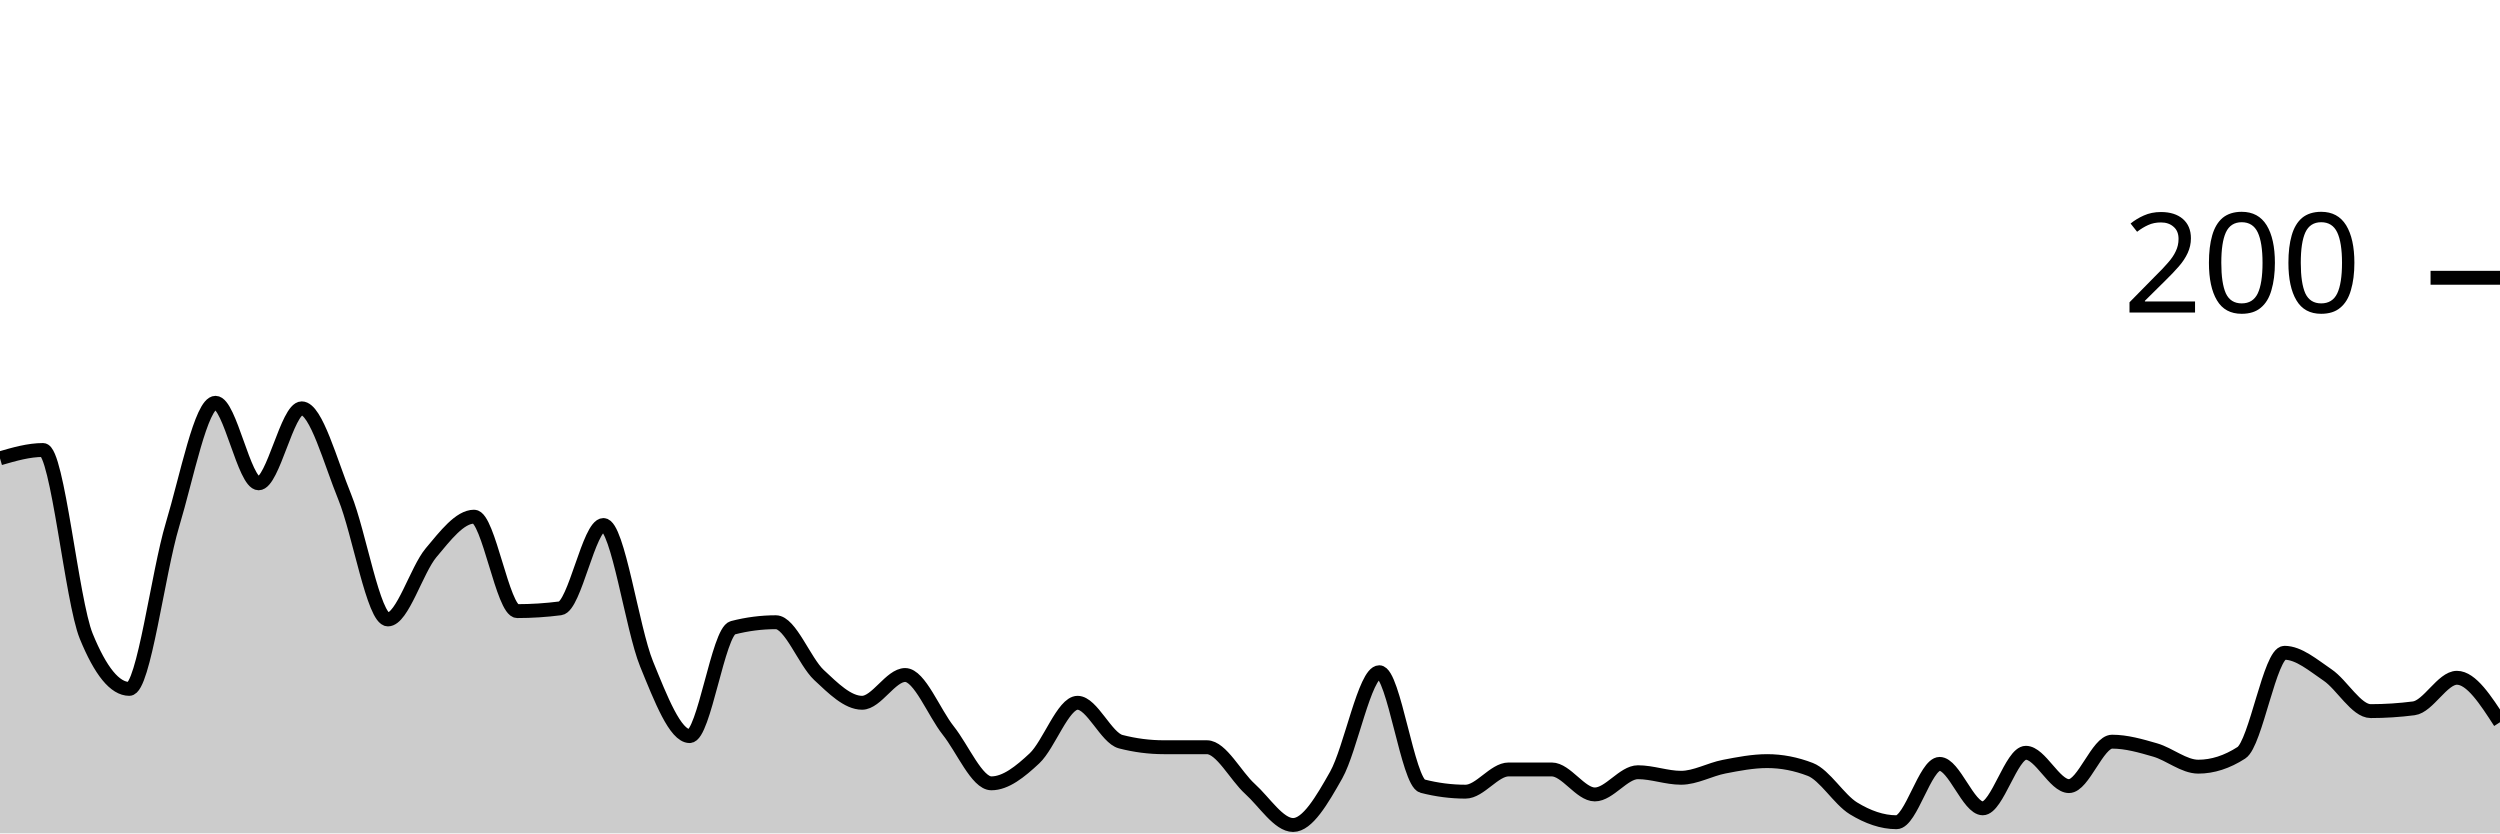
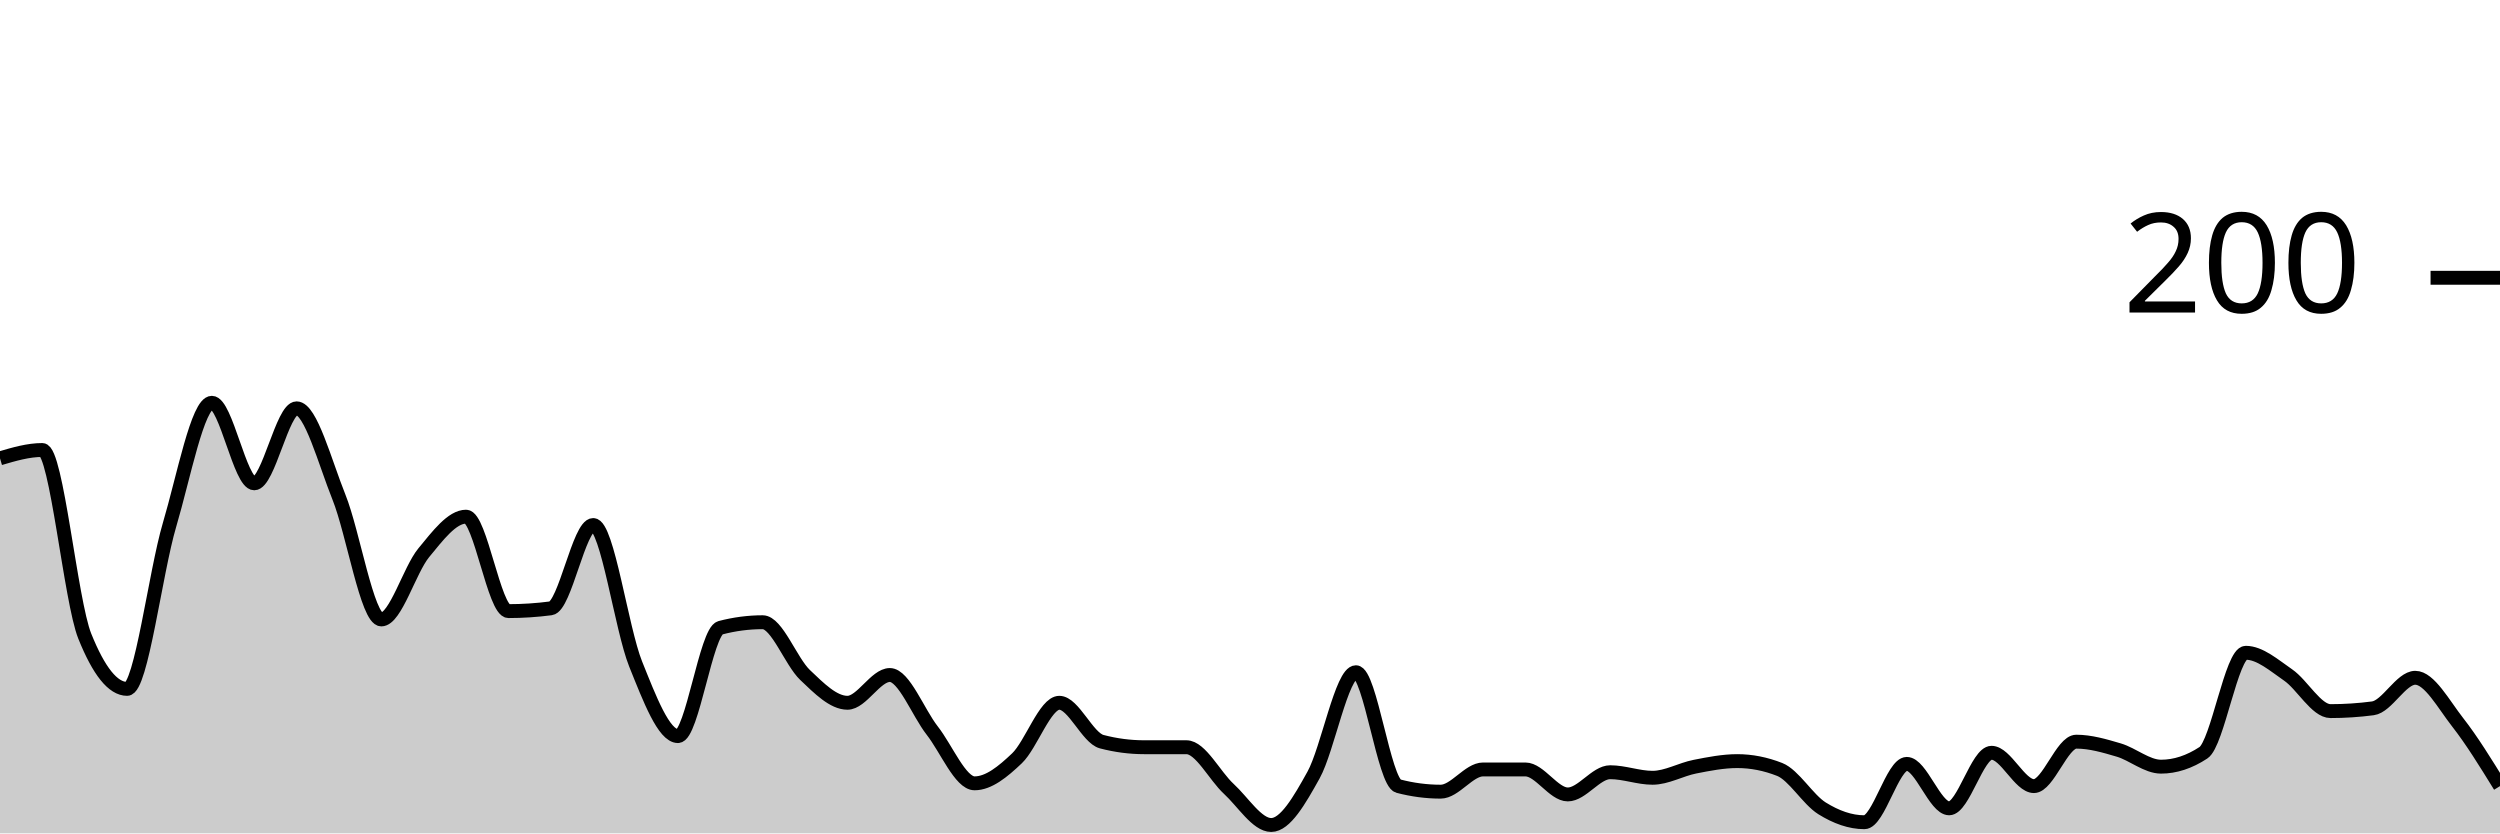
<svg xmlns="http://www.w3.org/2000/svg" viewBox="0 0 180 60">
  <g transform="translate(0,20)">
-     <path class="area" fill="rgba(0, 0, 0, 0.2)" d="M0,13C1.034,12.7,2.069,12.4,3.103,12.4C4.138,12.4,5.172,23.267,6.207,25.8C7.241,28.333,8.276,29.6,9.31,29.6C10.345,29.6,11.379,21.233,12.414,17.8C13.448,14.367,14.483,9,15.517,9C16.552,9,17.586,14.8,18.621,14.8C19.655,14.8,20.69,9.4,21.724,9.4C22.759,9.4,23.793,13.267,24.828,15.8C25.862,18.333,26.897,24.6,27.931,24.6C28.966,24.6,30,21.033,31.034,19.8C32.069,18.567,33.103,17.2,34.138,17.2C35.172,17.2,36.207,24,37.241,24C38.276,24,39.31,23.933,40.345,23.8C41.379,23.667,42.414,17.8,43.448,17.8C44.483,17.8,45.517,25.267,46.552,27.8C47.586,30.333,48.621,33,49.655,33C50.69,33,51.724,25.467,52.759,25.2C53.793,24.933,54.828,24.8,55.862,24.8C56.897,24.8,57.931,27.633,58.966,28.6C60,29.567,61.034,30.6,62.069,30.6C63.103,30.6,64.138,28.6,65.172,28.6C66.207,28.6,67.241,31.3,68.276,32.6C69.31,33.9,70.345,36.4,71.379,36.4C72.414,36.4,73.448,35.567,74.483,34.6C75.517,33.633,76.552,30.6,77.586,30.6C78.621,30.6,79.655,33.133,80.69,33.4C81.724,33.667,82.759,33.8,83.793,33.8C84.828,33.8,85.862,33.8,86.897,33.8C87.931,33.8,88.966,35.867,90,36.8C91.034,37.733,92.069,39.4,93.103,39.4C94.138,39.4,95.172,37.633,96.207,35.8C97.241,33.967,98.276,28.4,99.31,28.4C100.345,28.4,101.379,36.333,102.414,36.6C103.448,36.867,104.483,37,105.517,37C106.552,37,107.586,35.4,108.621,35.4C109.655,35.4,110.69,35.4,111.724,35.4C112.759,35.4,113.793,37.2,114.828,37.2C115.862,37.2,116.897,35.6,117.931,35.6C118.966,35.6,120,36,121.034,36C122.069,36,123.103,35.4,124.138,35.2C125.172,35,126.207,34.8,127.241,34.8C128.276,34.8,129.31,35,130.345,35.4C131.379,35.8,132.414,37.567,133.448,38.2C134.483,38.833,135.517,39.2,136.552,39.2C137.586,39.2,138.621,35,139.655,35C140.69,35,141.724,38.2,142.759,38.2C143.793,38.2,144.828,34.2,145.862,34.2C146.897,34.2,147.931,36.6,148.966,36.6C150,36.6,151.034,33.4,152.069,33.4C153.103,33.4,154.138,33.7,155.172,34C156.207,34.3,157.241,35.2,158.276,35.2C159.31,35.2,160.345,34.867,161.379,34.2C162.414,33.533,163.448,27,164.483,27C165.517,27,166.552,27.9,167.586,28.6C168.621,29.3,169.655,31.2,170.69,31.2C171.724,31.2,172.759,31.133,173.793,31C174.828,30.867,175.862,28.8,176.897,28.8C177.931,28.8,178.966,30.4,180,32L180,40C178.966,40,177.931,40,176.897,40C175.862,40,174.828,40,173.793,40C172.759,40,171.724,40,170.69,40C169.655,40,168.621,40,167.586,40C166.552,40,165.517,40,164.483,40C163.448,40,162.414,40,161.379,40C160.345,40,159.31,40,158.276,40C157.241,40,156.207,40,155.172,40C154.138,40,153.103,40,152.069,40C151.034,40,150,40,148.966,40C147.931,40,146.897,40,145.862,40C144.828,40,143.793,40,142.759,40C141.724,40,140.69,40,139.655,40C138.621,40,137.586,40,136.552,40C135.517,40,134.483,40,133.448,40C132.414,40,131.379,40,130.345,40C129.31,40,128.276,40,127.241,40C126.207,40,125.172,40,124.138,40C123.103,40,122.069,40,121.034,40C120,40,118.966,40,117.931,40C116.897,40,115.862,40,114.828,40C113.793,40,112.759,40,111.724,40C110.69,40,109.655,40,108.621,40C107.586,40,106.552,40,105.517,40C104.483,40,103.448,40,102.414,40C101.379,40,100.345,40,99.31,40C98.276,40,97.241,40,96.207,40C95.172,40,94.138,40,93.103,40C92.069,40,91.034,40,90,40C88.966,40,87.931,40,86.897,40C85.862,40,84.828,40,83.793,40C82.759,40,81.724,40,80.69,40C79.655,40,78.621,40,77.586,40C76.552,40,75.517,40,74.483,40C73.448,40,72.414,40,71.379,40C70.345,40,69.31,40,68.276,40C67.241,40,66.207,40,65.172,40C64.138,40,63.103,40,62.069,40C61.034,40,60,40,58.966,40C57.931,40,56.897,40,55.862,40C54.828,40,53.793,40,52.759,40C51.724,40,50.69,40,49.655,40C48.621,40,47.586,40,46.552,40C45.517,40,44.483,40,43.448,40C42.414,40,41.379,40,40.345,40C39.31,40,38.276,40,37.241,40C36.207,40,35.172,40,34.138,40C33.103,40,32.069,40,31.034,40C30,40,28.966,40,27.931,40C26.897,40,25.862,40,24.828,40C23.793,40,22.759,40,21.724,40C20.69,40,19.655,40,18.621,40C17.586,40,16.552,40,15.517,40C14.483,40,13.448,40,12.414,40C11.379,40,10.345,40,9.31,40C8.276,40,7.241,40,6.207,40C5.172,40,4.138,40,3.103,40C2.069,40,1.034,40,0,40Z" />
-     <path class="line" stroke="black" fill="none" d="M0,13C1.034,12.7,2.069,12.4,3.103,12.4C4.138,12.4,5.172,23.267,6.207,25.8C7.241,28.333,8.276,29.6,9.31,29.6C10.345,29.6,11.379,21.233,12.414,17.8C13.448,14.367,14.483,9,15.517,9C16.552,9,17.586,14.8,18.621,14.8C19.655,14.8,20.69,9.4,21.724,9.4C22.759,9.4,23.793,13.267,24.828,15.8C25.862,18.333,26.897,24.6,27.931,24.6C28.966,24.6,30,21.033,31.034,19.8C32.069,18.567,33.103,17.2,34.138,17.2C35.172,17.2,36.207,24,37.241,24C38.276,24,39.31,23.933,40.345,23.8C41.379,23.667,42.414,17.8,43.448,17.8C44.483,17.8,45.517,25.267,46.552,27.8C47.586,30.333,48.621,33,49.655,33C50.69,33,51.724,25.467,52.759,25.2C53.793,24.933,54.828,24.8,55.862,24.8C56.897,24.8,57.931,27.633,58.966,28.6C60,29.567,61.034,30.6,62.069,30.6C63.103,30.6,64.138,28.6,65.172,28.6C66.207,28.6,67.241,31.3,68.276,32.6C69.31,33.9,70.345,36.4,71.379,36.4C72.414,36.4,73.448,35.567,74.483,34.6C75.517,33.633,76.552,30.6,77.586,30.6C78.621,30.6,79.655,33.133,80.69,33.4C81.724,33.667,82.759,33.8,83.793,33.8C84.828,33.8,85.862,33.8,86.897,33.8C87.931,33.8,88.966,35.867,90,36.8C91.034,37.733,92.069,39.4,93.103,39.4C94.138,39.4,95.172,37.633,96.207,35.8C97.241,33.967,98.276,28.4,99.31,28.4C100.345,28.4,101.379,36.333,102.414,36.6C103.448,36.867,104.483,37,105.517,37C106.552,37,107.586,35.4,108.621,35.4C109.655,35.4,110.69,35.4,111.724,35.4C112.759,35.4,113.793,37.2,114.828,37.2C115.862,37.2,116.897,35.6,117.931,35.6C118.966,35.6,120,36,121.034,36C122.069,36,123.103,35.4,124.138,35.2C125.172,35,126.207,34.8,127.241,34.8C128.276,34.8,129.31,35,130.345,35.4C131.379,35.8,132.414,37.567,133.448,38.2C134.483,38.833,135.517,39.2,136.552,39.2C137.586,39.2,138.621,35,139.655,35C140.69,35,141.724,38.2,142.759,38.2C143.793,38.2,144.828,34.2,145.862,34.2C146.897,34.2,147.931,36.6,148.966,36.6C150,36.6,151.034,33.4,152.069,33.4C153.103,33.4,154.138,33.7,155.172,34C156.207,34.3,157.241,35.2,158.276,35.2C159.31,35.2,160.345,34.867,161.379,34.2C162.414,33.533,163.448,27,164.483,27C165.517,27,166.552,27.9,167.586,28.6C168.621,29.3,169.655,31.2,170.69,31.2C171.724,31.2,172.759,31.133,173.793,31C174.828,30.867,175.862,28.8,176.897,28.8C177.931,28.8,178.966,30.4,180,32" />
+     <path class="area" fill="rgba(0, 0, 0, 0.2)" d="M0,13C1.017,12.7,2.034,12.4,3.051,12.4C4.068,12.4,5.085,23.267,6.102,25.8C7.119,28.333,8.136,29.6,9.153,29.6C10.169,29.6,11.186,21.233,12.203,17.8C13.22,14.367,14.237,9,15.254,9C16.271,9,17.288,14.8,18.305,14.8C19.322,14.8,20.339,9.4,21.356,9.4C22.373,9.4,23.39,13.267,24.407,15.8C25.424,18.333,26.441,24.6,27.458,24.6C28.475,24.6,29.492,21.033,30.508,19.8C31.525,18.567,32.542,17.2,33.559,17.2C34.576,17.2,35.593,24,36.61,24C37.627,24,38.644,23.933,39.661,23.8C40.678,23.667,41.695,17.8,42.712,17.8C43.729,17.8,44.746,25.267,45.763,27.8C46.78,30.333,47.797,33,48.814,33C49.831,33,50.847,25.467,51.864,25.2C52.881,24.933,53.898,24.8,54.915,24.8C55.932,24.8,56.949,27.633,57.966,28.6C58.983,29.567,60,30.6,61.017,30.6C62.034,30.6,63.051,28.6,64.068,28.6C65.085,28.6,66.102,31.3,67.119,32.6C68.136,33.9,69.153,36.4,70.169,36.4C71.186,36.4,72.203,35.567,73.22,34.6C74.237,33.633,75.254,30.6,76.271,30.6C77.288,30.6,78.305,33.133,79.322,33.4C80.339,33.667,81.356,33.8,82.373,33.8C83.39,33.8,84.407,33.8,85.424,33.8C86.441,33.8,87.458,35.867,88.475,36.8C89.492,37.733,90.508,39.4,91.525,39.4C92.542,39.4,93.559,37.633,94.576,35.8C95.593,33.967,96.61,28.4,97.627,28.4C98.644,28.4,99.661,36.333,100.678,36.6C101.695,36.867,102.712,37,103.729,37C104.746,37,105.763,35.4,106.78,35.4C107.797,35.4,108.814,35.4,109.831,35.4C110.847,35.4,111.864,37.2,112.881,37.2C113.898,37.2,114.915,35.6,115.932,35.6C116.949,35.6,117.966,36,118.983,36C120,36,121.017,35.4,122.034,35.2C123.051,35,124.068,34.8,125.085,34.8C126.102,34.8,127.119,35,128.136,35.4C129.153,35.8,130.169,37.567,131.186,38.2C132.203,38.833,133.22,39.2,134.237,39.2C135.254,39.2,136.271,35,137.288,35C138.305,35,139.322,38.2,140.339,38.2C141.356,38.2,142.373,34.2,143.39,34.2C144.407,34.2,145.424,36.6,146.441,36.6C147.458,36.6,148.475,33.4,149.492,33.4C150.508,33.4,151.525,33.7,152.542,34C153.559,34.3,154.576,35.2,155.593,35.2C156.61,35.2,157.627,34.867,158.644,34.2C159.661,33.533,160.678,27,161.695,27C162.712,27,163.729,27.9,164.746,28.6C165.763,29.3,166.78,31.2,167.797,31.2C168.814,31.2,169.831,31.133,170.847,31C171.864,30.867,172.881,28.8,173.898,28.8C174.915,28.8,175.932,30.7,176.949,32C177.966,33.3,178.983,34.95,180,36.6L180,40C178.983,40,177.966,40,176.949,40C175.932,40,174.915,40,173.898,40C172.881,40,171.864,40,170.847,40C169.831,40,168.814,40,167.797,40C166.78,40,165.763,40,164.746,40C163.729,40,162.712,40,161.695,40C160.678,40,159.661,40,158.644,40C157.627,40,156.61,40,155.593,40C154.576,40,153.559,40,152.542,40C151.525,40,150.508,40,149.492,40C148.475,40,147.458,40,146.441,40C145.424,40,144.407,40,143.39,40C142.373,40,141.356,40,140.339,40C139.322,40,138.305,40,137.288,40C136.271,40,135.254,40,134.237,40C133.22,40,132.203,40,131.186,40C130.169,40,129.153,40,128.136,40C127.119,40,126.102,40,125.085,40C124.068,40,123.051,40,122.034,40C121.017,40,120,40,118.983,40C117.966,40,116.949,40,115.932,40C114.915,40,113.898,40,112.881,40C111.864,40,110.847,40,109.831,40C108.814,40,107.797,40,106.78,40C105.763,40,104.746,40,103.729,40C102.712,40,101.695,40,100.678,40C99.661,40,98.644,40,97.627,40C96.61,40,95.593,40,94.576,40C93.559,40,92.542,40,91.525,40C90.508,40,89.492,40,88.475,40C87.458,40,86.441,40,85.424,40C84.407,40,83.39,40,82.373,40C81.356,40,80.339,40,79.322,40C78.305,40,77.288,40,76.271,40C75.254,40,74.237,40,73.22,40C72.203,40,71.186,40,70.169,40C69.153,40,68.136,40,67.119,40C66.102,40,65.085,40,64.068,40C63.051,40,62.034,40,61.017,40C60,40,58.983,40,57.966,40C56.949,40,55.932,40,54.915,40C53.898,40,52.881,40,51.864,40C50.847,40,49.831,40,48.814,40C47.797,40,46.78,40,45.763,40C44.746,40,43.729,40,42.712,40C41.695,40,40.678,40,39.661,40C38.644,40,37.627,40,36.61,40C35.593,40,34.576,40,33.559,40C32.542,40,31.525,40,30.508,40C29.492,40,28.475,40,27.458,40C26.441,40,25.424,40,24.407,40C23.39,40,22.373,40,21.356,40C20.339,40,19.322,40,18.305,40C17.288,40,16.271,40,15.254,40C14.237,40,13.22,40,12.203,40C11.186,40,10.169,40,9.153,40C8.136,40,7.119,40,6.102,40C5.085,40,4.068,40,3.051,40C2.034,40,1.017,40,0,40Z" />
+     <path class="line" stroke="black" fill="none" d="M0,13C1.017,12.7,2.034,12.4,3.051,12.4C4.068,12.4,5.085,23.267,6.102,25.8C7.119,28.333,8.136,29.6,9.153,29.6C10.169,29.6,11.186,21.233,12.203,17.8C13.22,14.367,14.237,9,15.254,9C16.271,9,17.288,14.8,18.305,14.8C19.322,14.8,20.339,9.4,21.356,9.4C22.373,9.4,23.39,13.267,24.407,15.8C25.424,18.333,26.441,24.6,27.458,24.6C28.475,24.6,29.492,21.033,30.508,19.8C31.525,18.567,32.542,17.2,33.559,17.2C34.576,17.2,35.593,24,36.61,24C37.627,24,38.644,23.933,39.661,23.8C40.678,23.667,41.695,17.8,42.712,17.8C43.729,17.8,44.746,25.267,45.763,27.8C46.78,30.333,47.797,33,48.814,33C49.831,33,50.847,25.467,51.864,25.2C52.881,24.933,53.898,24.8,54.915,24.8C55.932,24.8,56.949,27.633,57.966,28.6C58.983,29.567,60,30.6,61.017,30.6C62.034,30.6,63.051,28.6,64.068,28.6C65.085,28.6,66.102,31.3,67.119,32.6C68.136,33.9,69.153,36.4,70.169,36.4C71.186,36.4,72.203,35.567,73.22,34.6C74.237,33.633,75.254,30.6,76.271,30.6C77.288,30.6,78.305,33.133,79.322,33.4C80.339,33.667,81.356,33.8,82.373,33.8C83.39,33.8,84.407,33.8,85.424,33.8C86.441,33.8,87.458,35.867,88.475,36.8C89.492,37.733,90.508,39.4,91.525,39.4C92.542,39.4,93.559,37.633,94.576,35.8C95.593,33.967,96.61,28.4,97.627,28.4C98.644,28.4,99.661,36.333,100.678,36.6C101.695,36.867,102.712,37,103.729,37C104.746,37,105.763,35.4,106.78,35.4C107.797,35.4,108.814,35.4,109.831,35.4C110.847,35.4,111.864,37.2,112.881,37.2C113.898,37.2,114.915,35.6,115.932,35.6C116.949,35.6,117.966,36,118.983,36C120,36,121.017,35.4,122.034,35.2C123.051,35,124.068,34.8,125.085,34.8C126.102,34.8,127.119,35,128.136,35.4C129.153,35.8,130.169,37.567,131.186,38.2C132.203,38.833,133.22,39.2,134.237,39.2C135.254,39.2,136.271,35,137.288,35C138.305,35,139.322,38.2,140.339,38.2C141.356,38.2,142.373,34.2,143.39,34.2C144.407,34.2,145.424,36.6,146.441,36.6C147.458,36.6,148.475,33.4,149.492,33.4C150.508,33.4,151.525,33.7,152.542,34C153.559,34.3,154.576,35.2,155.593,35.2C156.61,35.2,157.627,34.867,158.644,34.2C159.661,33.533,160.678,27,161.695,27C162.712,27,163.729,27.9,164.746,28.6C165.763,29.3,166.78,31.2,167.797,31.2C168.814,31.2,169.831,31.133,170.847,31C171.864,30.867,172.881,28.8,173.898,28.8C174.915,28.8,175.932,30.7,176.949,32C177.966,33.3,178.983,34.95,180,36.6" />
    <path class="axis-ceiling" stroke-width="1" stroke="black" fill="none" d="M175,0L180,0" />
    <text class="axis-ceiling-label" font-family="sans-serif" text-anchor="end" font-size="10px" x="170" y="2.5">200</text>
  </g>
</svg>
